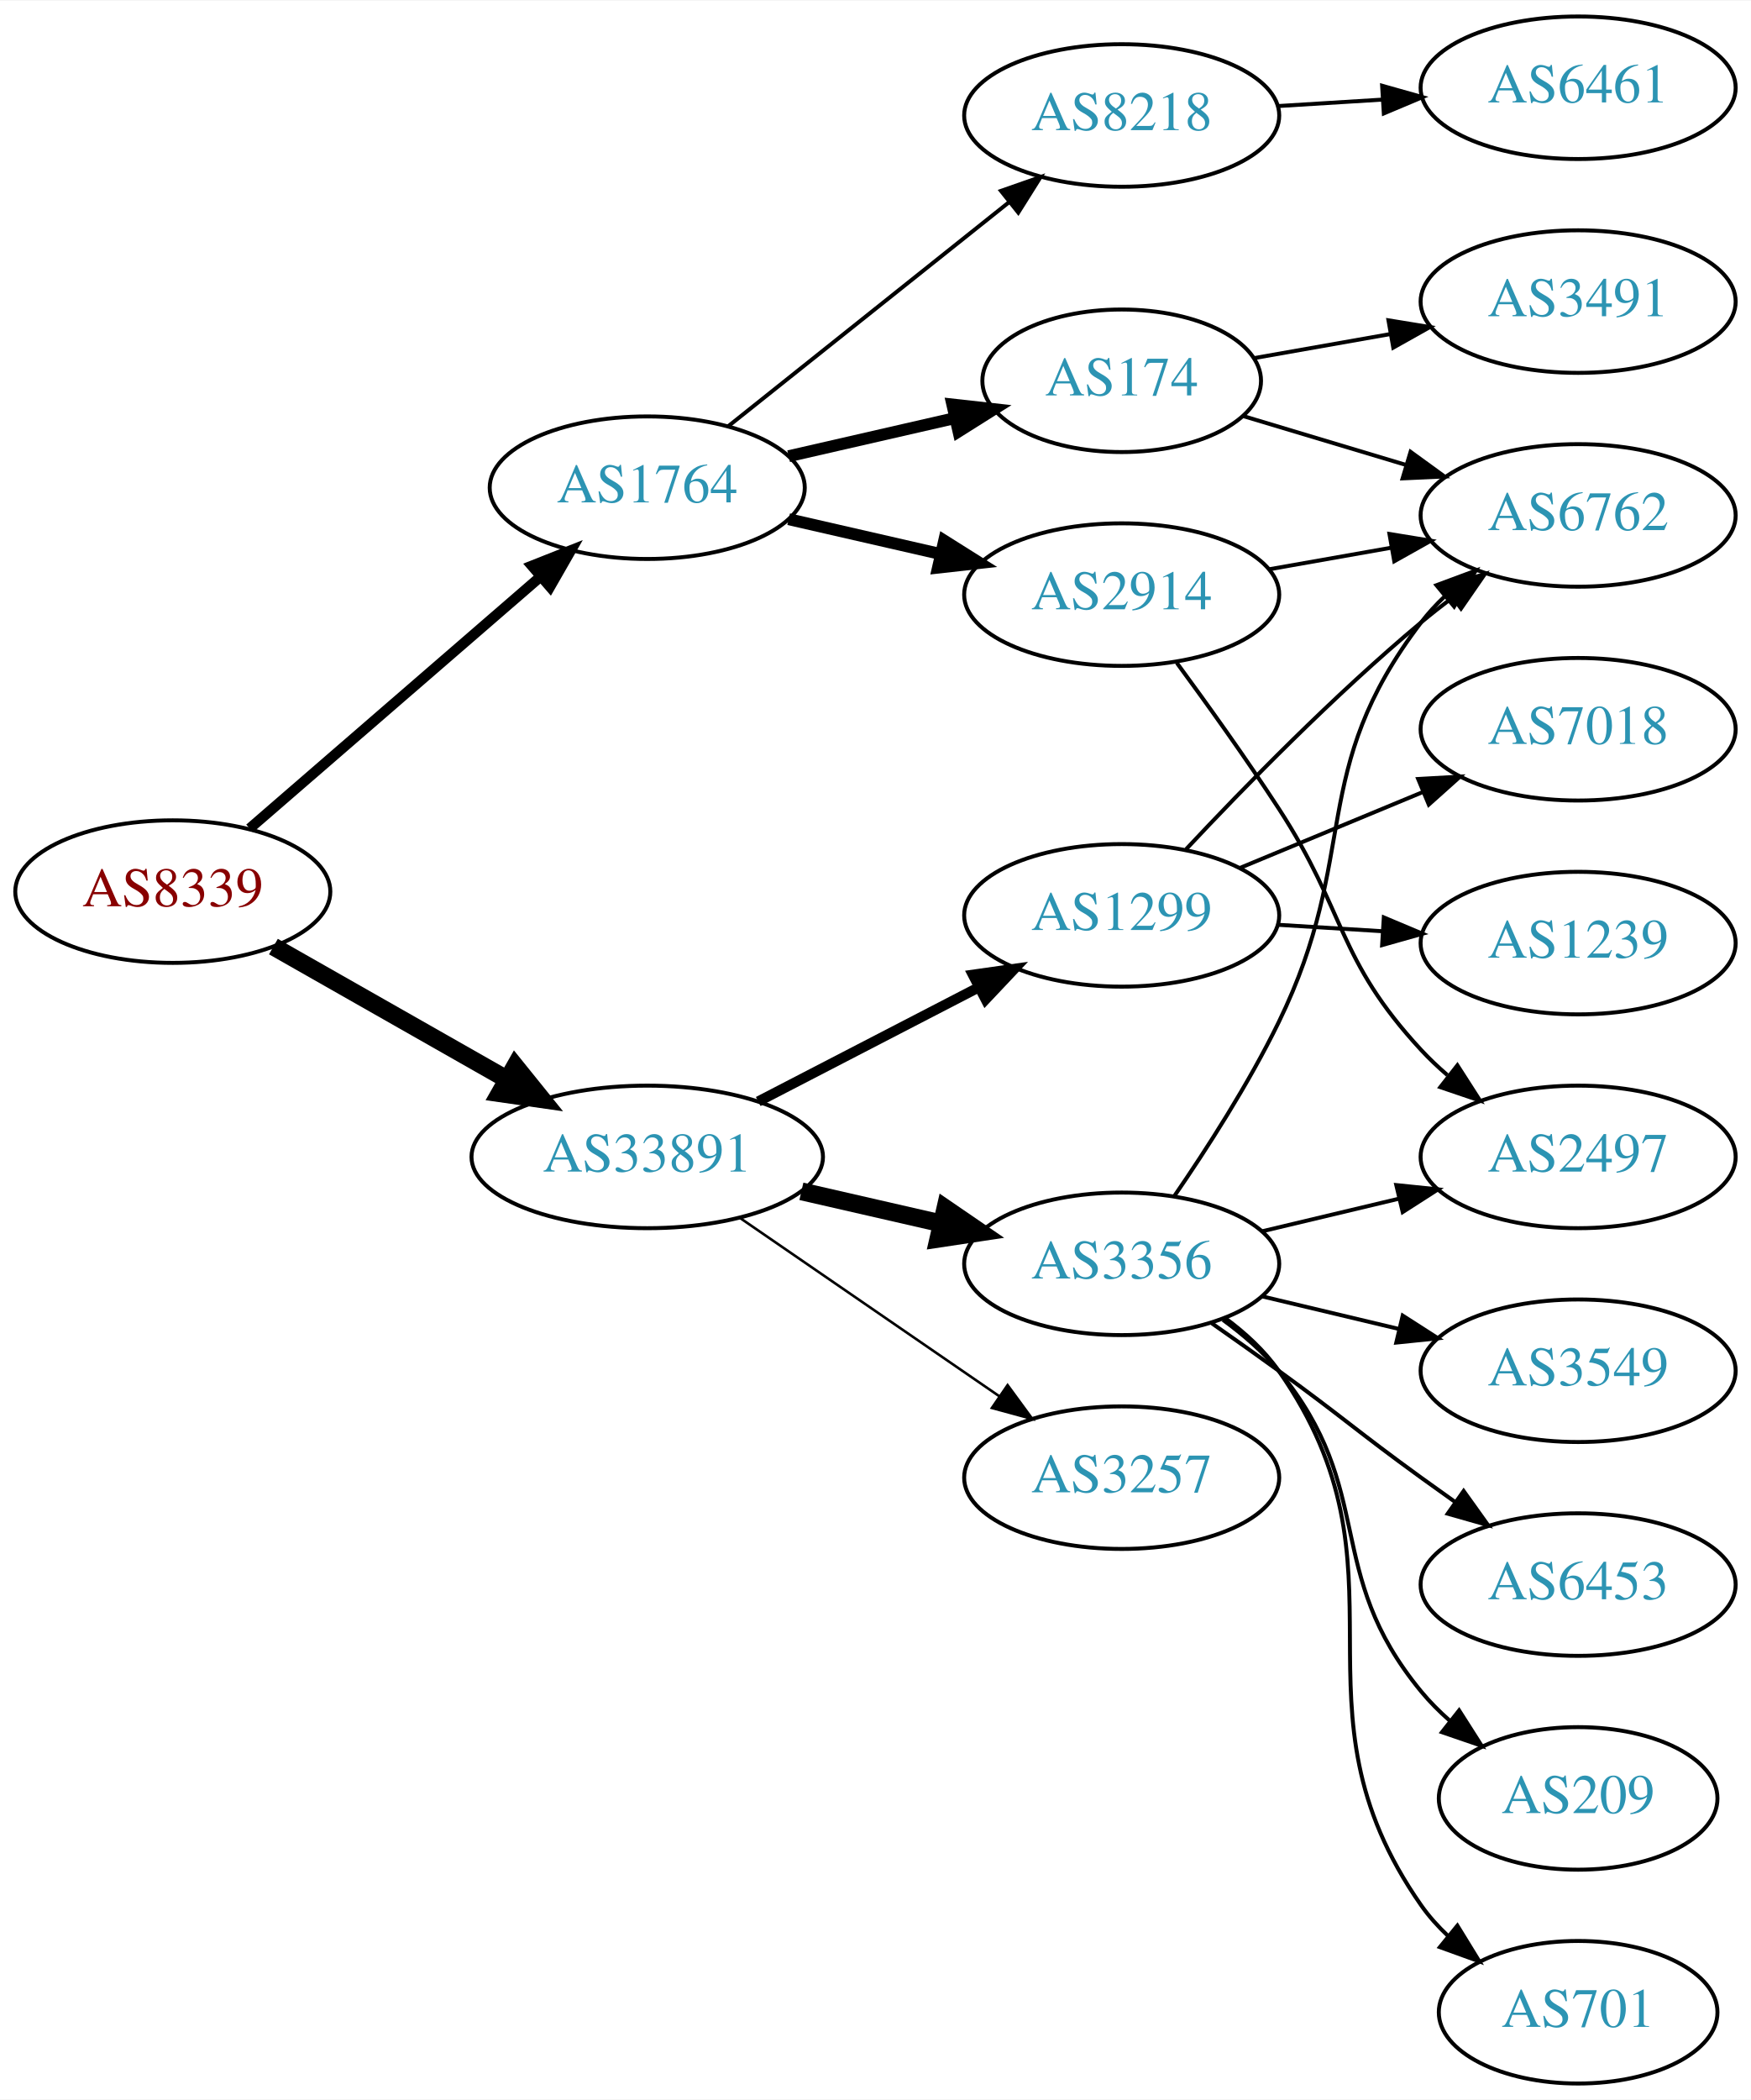
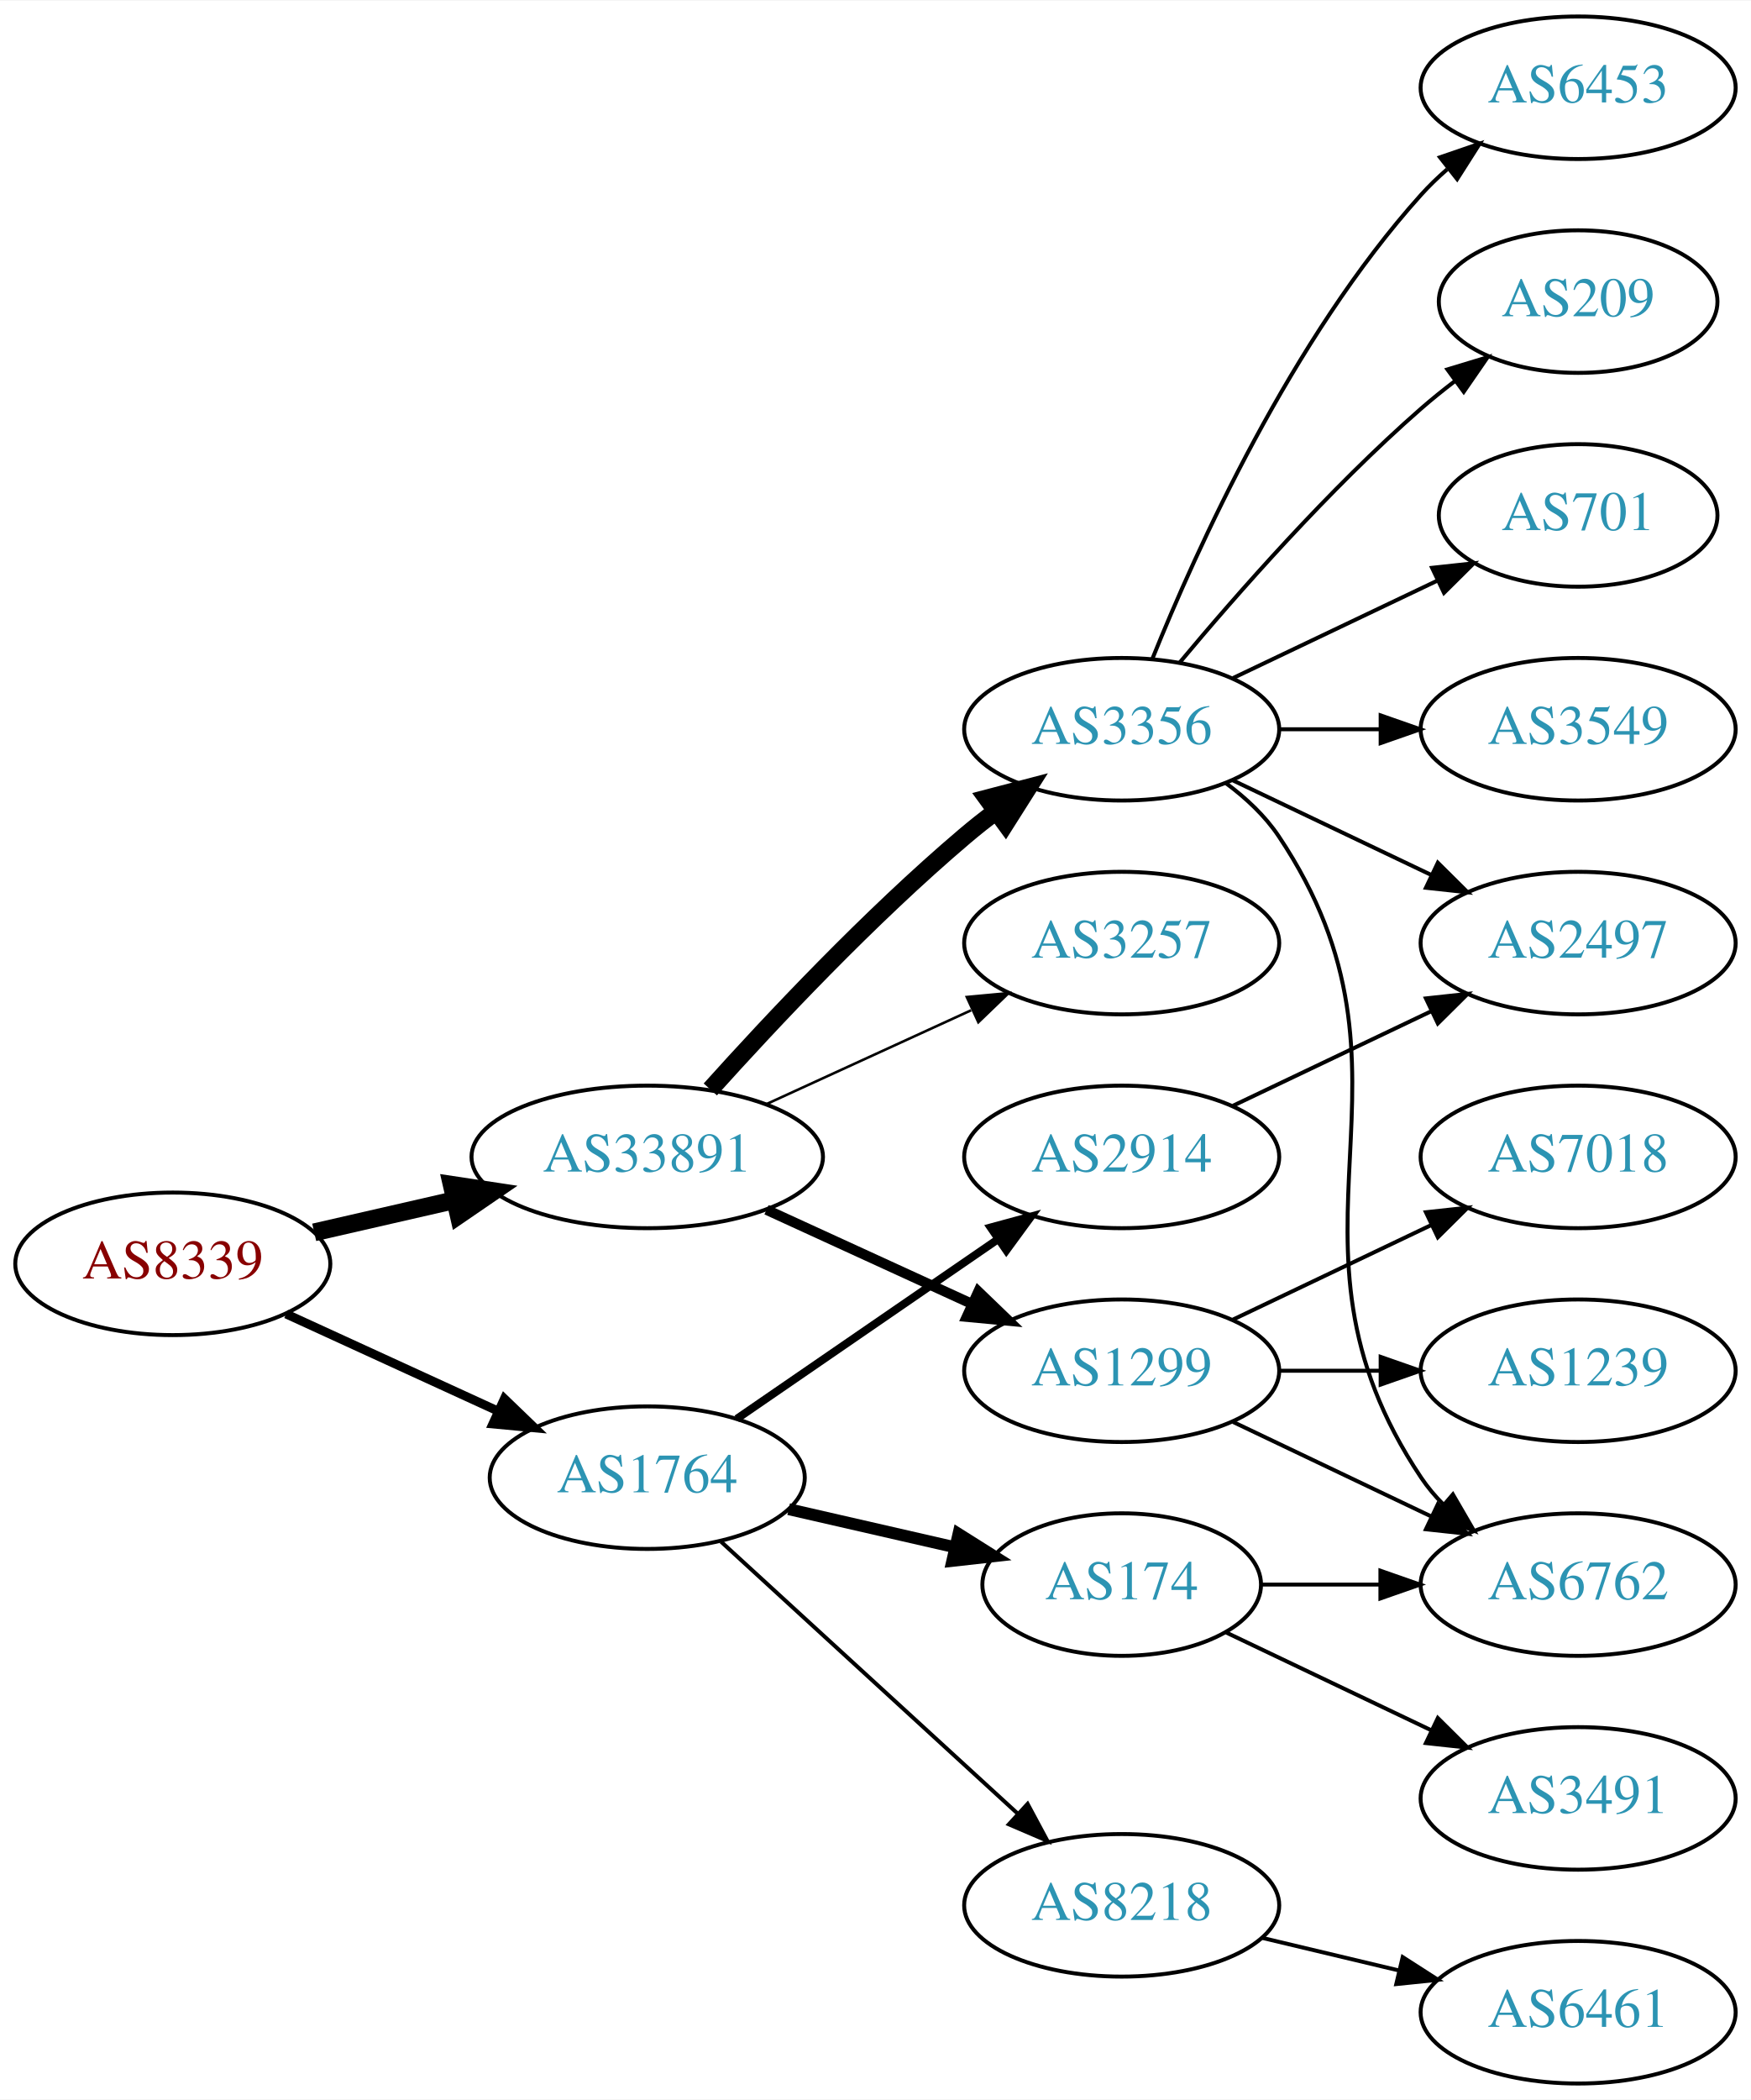
<svg xmlns="http://www.w3.org/2000/svg" xmlns:xlink="http://www.w3.org/1999/xlink" width="442pt" height="530pt" viewBox="0.00 0.00 442.27 530.00">
  <g id="graph0" class="graph" transform="scale(1 1) rotate(0) translate(4 526)">
    <polygon fill="white" stroke="none" points="-4,4 -4,-526 438.271,-526 438.271,4 -4,4" />
    <g id="node1" class="node">
      <g id="a_node1">
        <a xlink:href="/asn/8339" xlink:title="AS8339 ~ kabelplus GmbH [AT]">
-           <ellipse fill="#ffffff" stroke="black" cx="39.647" cy="-301" rx="39.794" ry="18" />
-           <text text-anchor="middle" x="39.647" y="-297.3" font-family="Times,serif" font-size="14.00" fill="#880000">AS8339</text>
+           <ellipse fill="#ffffff" stroke="black" cx="39.647" cy="-207" rx="39.794" ry="18" />
+           <text text-anchor="middle" x="39.647" y="-203.3" font-family="Times,serif" font-size="14.00" fill="#880000">AS8339</text>
        </a>
      </g>
    </g>
    <g id="node2" class="node">
      <g id="a_node2">
        <a xlink:href="/asn/1764" xlink:title="AS1764 ~ NEXTLAYER-AS [AT]">
-           <ellipse fill="#ffffff" stroke="black" cx="159.489" cy="-403" rx="39.794" ry="18" />
-           <text text-anchor="middle" x="159.489" y="-399.3" font-family="Times,serif" font-size="14.00" fill="#2c94b3">AS1764</text>
+           <ellipse fill="#ffffff" stroke="black" cx="159.489" cy="-153" rx="39.794" ry="18" />
+           <text text-anchor="middle" x="159.489" y="-149.3" font-family="Times,serif" font-size="14.00" fill="#2c94b3">AS1764</text>
        </a>
      </g>
    </g>
    <g id="edge1" class="edge">
-       <path fill="none" stroke="black" stroke-width="2.625" d="M59.059,-316.938C78.777,-334.004 110.224,-361.223 132.466,-380.476" />
-       <polygon fill="black" stroke="black" stroke-width="2.625" points="130.354,-383.276 140.205,-387.174 134.935,-377.983 130.354,-383.276" />
+       <path fill="none" stroke="black" stroke-width="2.25" d="M68.275,-194.339C84.232,-187.027 104.503,-177.739 121.786,-169.819" />
+       <polygon fill="black" stroke="black" stroke-width="2.25" points="123.4,-172.929 131.033,-165.581 120.484,-166.565 123.4,-172.929" />
    </g>
    <g id="node3" class="node">
      <g id="a_node3">
        <a xlink:href="/asn/33891" xlink:title="AS33891 ~ CORE-BACKBONE GMBH GLOBAL NETWORK [DE]">
          <ellipse fill="#ffffff" stroke="black" cx="159.489" cy="-234" rx="44.393" ry="18" />
          <text text-anchor="middle" x="159.489" y="-230.3" font-family="Times,serif" font-size="14.00" fill="#2c94b3">AS33891</text>
        </a>
      </g>
    </g>
    <g id="edge2" class="edge">
-       <path fill="none" stroke="black" stroke-width="4.5" d="M65.064,-287.118C82.097,-277.433 105.069,-264.372 123.972,-253.625" />
-       <polygon fill="black" stroke="black" stroke-width="4.5" points="126.133,-256.925 132.88,-248.56 122.241,-250.08 126.133,-256.925" />
+       <path fill="none" stroke="black" stroke-width="4.5" d="M75.366,-214.955C86.504,-217.507 99.039,-220.379 110.932,-223.104" />
+       <polygon fill="black" stroke="black" stroke-width="4.5" points="110.1,-226.953 120.727,-225.348 111.859,-219.276 110.1,-226.953" />
    </g>
    <g id="node4" class="node">
      <g id="a_node4">
-         <a xlink:href="/asn/8218" xlink:title="AS8218 ~ legacy Neotelecoms [FR]">
-           <ellipse fill="#ffffff" stroke="black" cx="279.332" cy="-497" rx="39.794" ry="18" />
-           <text text-anchor="middle" x="279.332" y="-493.3" font-family="Times,serif" font-size="14.00" fill="#2c94b3">AS8218</text>
+         <a xlink:href="/asn/174" xlink:title="AS174 ~ Cogent Communications [US]">
+           <ellipse fill="#ffffff" stroke="black" cx="279.332" cy="-126" rx="35.194" ry="18" />
+           <text text-anchor="middle" x="279.332" y="-122.3" font-family="Times,serif" font-size="14.00" fill="#2c94b3">AS174</text>
        </a>
      </g>
    </g>
    <g id="edge3" class="edge">
-       <path fill="none" stroke="black" d="M179.948,-418.522C199.309,-433.966 229.191,-457.802 250.943,-475.153" />
-       <polygon fill="black" stroke="black" points="248.843,-477.955 258.843,-481.455 253.208,-472.483 248.843,-477.955" />
+       <path fill="none" stroke="black" stroke-width="3" d="M195.208,-145.045C208.301,-142.045 223.323,-138.604 236.964,-135.478" />
+       <polygon fill="black" stroke="black" stroke-width="3" points="238.105,-138.807 247.071,-133.162 236.542,-131.984 238.105,-138.807" />
    </g>
    <g id="node5" class="node">
      <g id="a_node5">
-         <a xlink:href="/asn/2914" xlink:title="AS2914 ~ NTT America, Inc. [US]">
-           <ellipse fill="#ffffff" stroke="black" cx="279.332" cy="-376" rx="39.794" ry="18" />
-           <text text-anchor="middle" x="279.332" y="-372.3" font-family="Times,serif" font-size="14.00" fill="#2c94b3">AS2914</text>
+         <a xlink:href="/asn/8218" xlink:title="AS8218 ~ legacy Neotelecoms [FR]">
+           <ellipse fill="#ffffff" stroke="black" cx="279.332" cy="-45" rx="39.794" ry="18" />
+           <text text-anchor="middle" x="279.332" y="-41.3" font-family="Times,serif" font-size="14.00" fill="#2c94b3">AS8218</text>
        </a>
      </g>
    </g>
    <g id="edge4" class="edge">
-       <path fill="none" stroke="black" stroke-width="3" d="M195.208,-395.045C207.208,-392.296 220.829,-389.175 233.522,-386.267" />
-       <polygon fill="black" stroke="black" stroke-width="3" points="234.488,-389.636 243.453,-383.991 232.924,-382.813 234.488,-389.636" />
+       <path fill="none" stroke="black" d="M178.131,-136.831C198.004,-118.618 230.466,-88.867 253.035,-68.183" />
+       <polygon fill="black" stroke="black" points="255.561,-70.616 260.569,-61.279 250.832,-65.455 255.561,-70.616" />
    </g>
    <g id="node6" class="node">
      <g id="a_node6">
-         <a xlink:href="/asn/174" xlink:title="AS174 ~ Cogent Communications [US]">
-           <ellipse fill="#ffffff" stroke="black" cx="279.332" cy="-430" rx="35.194" ry="18" />
-           <text text-anchor="middle" x="279.332" y="-426.3" font-family="Times,serif" font-size="14.00" fill="#2c94b3">AS174</text>
+         <a xlink:href="/asn/2914" xlink:title="AS2914 ~ NTT America, Inc. [US]">
+           <ellipse fill="#ffffff" stroke="black" cx="279.332" cy="-234" rx="39.794" ry="18" />
+           <text text-anchor="middle" x="279.332" y="-230.3" font-family="Times,serif" font-size="14.00" fill="#2c94b3">AS2914</text>
        </a>
      </g>
    </g>
    <g id="edge5" class="edge">
-       <path fill="none" stroke="black" stroke-width="3" d="M195.208,-410.955C208.301,-413.955 223.323,-417.396 236.964,-420.522" />
-       <polygon fill="black" stroke="black" stroke-width="3" points="236.542,-424.016 247.071,-422.838 238.105,-417.193 236.542,-424.016" />
+       <path fill="none" stroke="black" stroke-width="2" d="M182.103,-167.857C200.592,-180.565 227.405,-198.995 248.035,-213.175" />
+       <polygon fill="black" stroke="black" stroke-width="2" points="246.232,-216.183 256.455,-218.963 250.197,-210.414 246.232,-216.183" />
    </g>
    <g id="node11" class="node">
      <g id="a_node11">
        <a xlink:href="/asn/3356" xlink:title="AS3356 ~ Level 3 Parent, LLC [US]">
-           <ellipse fill="#ffffff" stroke="black" cx="279.332" cy="-207" rx="39.794" ry="18" />
-           <text text-anchor="middle" x="279.332" y="-203.3" font-family="Times,serif" font-size="14.00" fill="#2c94b3">AS3356</text>
-         </a>
-       </g>
-     </g>
-     <g id="edge11" class="edge">
-       <path fill="none" stroke="black" stroke-width="4.5" d="M198.424,-225.308C209.664,-222.733 222.077,-219.889 233.7,-217.226" />
-       <polygon fill="black" stroke="black" stroke-width="4.5" points="234.794,-221.015 243.662,-214.943 233.035,-213.339 234.794,-221.015" />
+           <ellipse fill="#ffffff" stroke="black" cx="279.332" cy="-342" rx="39.794" ry="18" />
+           <text text-anchor="middle" x="279.332" y="-338.3" font-family="Times,serif" font-size="14.00" fill="#2c94b3">AS3356</text>
+         </a>
+       </g>
+     </g>
+     <g id="edge10" class="edge">
+       <path fill="none" stroke="black" stroke-width="4.5" d="M175.421,-251.044C190.748,-268.097 215.683,-294.65 239.685,-315 242.182,-317.117 244.843,-319.232 247.554,-321.293" />
+       <polygon fill="black" stroke="black" stroke-width="4.5" points="245.333,-324.547 255.73,-327.266 249.978,-318.188 245.333,-324.547" />
    </g>
    <g id="node12" class="node">
      <g id="a_node12">
        <a xlink:href="/asn/1299" xlink:title="AS1299 ~ Telia Carrier [EU]">
-           <ellipse fill="#ffffff" stroke="black" cx="279.332" cy="-295" rx="39.794" ry="18" />
-           <text text-anchor="middle" x="279.332" y="-291.3" font-family="Times,serif" font-size="14.00" fill="#2c94b3">AS1299</text>
-         </a>
-       </g>
-     </g>
-     <g id="edge12" class="edge">
-       <path fill="none" stroke="black" stroke-width="2.571" d="M187.525,-247.995C204.074,-256.561 225.426,-267.614 243.267,-276.849" />
-       <polygon fill="black" stroke="black" stroke-width="2.571" points="241.742,-280.001 252.232,-281.49 244.96,-273.785 241.742,-280.001" />
+           <ellipse fill="#ffffff" stroke="black" cx="279.332" cy="-180" rx="39.794" ry="18" />
+           <text text-anchor="middle" x="279.332" y="-176.3" font-family="Times,serif" font-size="14.00" fill="#2c94b3">AS1299</text>
+         </a>
+       </g>
+     </g>
+     <g id="edge11" class="edge">
+       <path fill="none" stroke="black" stroke-width="2.571" d="M189.619,-220.652C205.23,-213.498 224.628,-204.609 241.3,-196.97" />
+       <polygon fill="black" stroke="black" stroke-width="2.571" points="243.119,-199.986 250.752,-192.638 240.203,-193.622 243.119,-199.986" />
    </g>
    <g id="node13" class="node">
      <g id="a_node13">
        <a xlink:href="/asn/3257" xlink:title="AS3257 ~ GTT [DE]">
-           <ellipse fill="#ffffff" stroke="black" cx="279.332" cy="-153" rx="39.794" ry="18" />
-           <text text-anchor="middle" x="279.332" y="-149.3" font-family="Times,serif" font-size="14.00" fill="#2c94b3">AS3257</text>
-         </a>
-       </g>
-     </g>
-     <g id="edge13" class="edge">
-       <path fill="none" stroke="black" stroke-width="0.643" d="M182.932,-218.574C201.513,-205.802 228.074,-187.545 248.453,-173.537" />
-       <polygon fill="black" stroke="black" stroke-width="0.643" points="250.509,-176.371 256.768,-167.822 246.544,-170.602 250.509,-176.371" />
+           <ellipse fill="#ffffff" stroke="black" cx="279.332" cy="-288" rx="39.794" ry="18" />
+           <text text-anchor="middle" x="279.332" y="-284.3" font-family="Times,serif" font-size="14.00" fill="#2c94b3">AS3257</text>
+         </a>
+       </g>
+     </g>
+     <g id="edge12" class="edge">
+       <path fill="none" stroke="black" stroke-width="0.643" d="M189.619,-247.348C205.23,-254.502 224.628,-263.391 241.3,-271.03" />
+       <polygon fill="black" stroke="black" stroke-width="0.643" points="240.203,-274.378 250.752,-275.362 243.119,-268.014 240.203,-274.378" />
+     </g>
+     <g id="node9" class="node">
+       <g id="a_node9">
+         <a xlink:href="/asn/3491" xlink:title="AS3491 ~ PCCW Global, Inc. [US]">
+           <ellipse fill="#ffffff" stroke="black" cx="394.625" cy="-72" rx="39.794" ry="18" />
+           <text text-anchor="middle" x="394.625" y="-68.3" font-family="Times,serif" font-size="14.00" fill="#2c94b3">AS3491</text>
+         </a>
+       </g>
+     </g>
+     <g id="edge8" class="edge">
+       <path fill="none" stroke="black" d="M305.757,-113.881C321.059,-106.587 340.783,-97.186 357.665,-89.14" />
+       <polygon fill="black" stroke="black" points="359.184,-92.293 366.705,-84.831 356.172,-85.974 359.184,-92.293" />
+     </g>
+     <g id="node10" class="node">
+       <g id="a_node10">
+         <a xlink:href="/asn/6762" xlink:title="AS6762 ~ TELECOM ITALIA SPARKLE S.p.A. [IT]">
+           <ellipse fill="#ffffff" stroke="black" cx="394.625" cy="-126" rx="39.794" ry="18" />
+           <text text-anchor="middle" x="394.625" y="-122.3" font-family="Times,serif" font-size="14.00" fill="#2c94b3">AS6762</text>
+         </a>
+       </g>
+     </g>
+     <g id="edge9" class="edge">
+       <path fill="none" stroke="black" d="M314.631,-126C324.008,-126 334.358,-126 344.393,-126" />
+       <polygon fill="black" stroke="black" points="344.681,-129.5 354.681,-126 344.681,-122.5 344.681,-129.5" />
    </g>
    <g id="node7" class="node">
      <g id="a_node7">
        <a xlink:href="/asn/6461" xlink:title="AS6461 ~ Zayo Bandwidth [US]">
-           <ellipse fill="#ffffff" stroke="black" cx="394.625" cy="-504" rx="39.794" ry="18" />
-           <text text-anchor="middle" x="394.625" y="-500.3" font-family="Times,serif" font-size="14.00" fill="#2c94b3">AS6461</text>
+           <ellipse fill="#ffffff" stroke="black" cx="394.625" cy="-18" rx="39.794" ry="18" />
+           <text text-anchor="middle" x="394.625" y="-14.3" font-family="Times,serif" font-size="14.00" fill="#2c94b3">AS6461</text>
        </a>
      </g>
    </g>
    <g id="edge6" class="edge">
-       <path fill="none" stroke="black" d="M318.687,-499.37C327.177,-499.894 336.281,-500.457 345.115,-501.003" />
-       <polygon fill="black" stroke="black" points="345.111,-504.509 355.308,-501.633 345.543,-497.522 345.111,-504.509" />
+       <path fill="none" stroke="black" d="M314.939,-36.752C325.81,-34.162 337.964,-31.265 349.407,-28.538" />
+       <polygon fill="black" stroke="black" points="350.313,-31.92 359.229,-26.197 348.69,-25.111 350.313,-31.92" />
    </g>
    <g id="node8" class="node">
      <g id="a_node8">
        <a xlink:href="/asn/2497" xlink:title="AS2497 ~ Internet Initiative Japan Inc. [JP]">
-           <ellipse fill="#ffffff" stroke="black" cx="394.625" cy="-234" rx="39.794" ry="18" />
-           <text text-anchor="middle" x="394.625" y="-230.3" font-family="Times,serif" font-size="14.00" fill="#2c94b3">AS2497</text>
+           <ellipse fill="#ffffff" stroke="black" cx="394.625" cy="-288" rx="39.794" ry="18" />
+           <text text-anchor="middle" x="394.625" y="-284.3" font-family="Times,serif" font-size="14.00" fill="#2c94b3">AS2497</text>
        </a>
      </g>
    </g>
    <g id="edge7" class="edge">
-       <path fill="none" stroke="black" d="M293.259,-358.76C300.962,-348.288 310.8,-334.559 318.978,-322 336.155,-295.619 333.587,-284.097 354.978,-261 357.011,-258.804 359.252,-256.685 361.6,-254.665" />
-       <polygon fill="black" stroke="black" points="364.127,-257.133 369.847,-248.214 359.814,-251.619 364.127,-257.133" />
-     </g>
-     <g id="node9" class="node">
-       <g id="a_node9">
-         <a xlink:href="/asn/6762" xlink:title="AS6762 ~ TELECOM ITALIA SPARKLE S.p.A. [IT]">
-           <ellipse fill="#ffffff" stroke="black" cx="394.625" cy="-396" rx="39.794" ry="18" />
-           <text text-anchor="middle" x="394.625" y="-392.3" font-family="Times,serif" font-size="14.00" fill="#2c94b3">AS6762</text>
-         </a>
-       </g>
-     </g>
-     <g id="edge8" class="edge">
-       <path fill="none" stroke="black" d="M316.49,-382.383C326.3,-384.115 337.059,-386.014 347.345,-387.83" />
-       <polygon fill="black" stroke="black" points="346.965,-391.317 357.421,-389.609 348.182,-384.424 346.965,-391.317" />
-     </g>
-     <g id="edge9" class="edge">
-       <path fill="none" stroke="black" d="M310.098,-421.067C322.654,-417.299 337.503,-412.842 351.174,-408.74" />
-       <polygon fill="black" stroke="black" points="352.298,-412.057 360.87,-405.83 350.286,-405.352 352.298,-412.057" />
-     </g>
-     <g id="node10" class="node">
-       <g id="a_node10">
-         <a xlink:href="/asn/3491" xlink:title="AS3491 ~ PCCW Global, Inc. [US]">
-           <ellipse fill="#ffffff" stroke="black" cx="394.625" cy="-450" rx="39.794" ry="18" />
-           <text text-anchor="middle" x="394.625" y="-446.3" font-family="Times,serif" font-size="14.00" fill="#2c94b3">AS3491</text>
-         </a>
-       </g>
-     </g>
-     <g id="edge10" class="edge">
-       <path fill="none" stroke="black" d="M312.797,-435.731C323.518,-437.624 335.662,-439.768 347.218,-441.808" />
-       <polygon fill="black" stroke="black" points="346.715,-445.273 357.171,-443.565 347.932,-438.38 346.715,-445.273" />
+       <path fill="none" stroke="black" d="M307.468,-246.934C322.462,-254.081 341.283,-263.052 357.506,-270.785" />
+       <polygon fill="black" stroke="black" points="356.177,-274.028 366.71,-275.171 359.188,-267.709 356.177,-274.028" />
    </g>
    <g id="edge15" class="edge">
-       <path fill="none" stroke="black" d="M314.939,-215.248C325.81,-217.838 337.964,-220.735 349.407,-223.462" />
-       <polygon fill="black" stroke="black" points="348.69,-226.889 359.229,-225.803 350.313,-220.08 348.69,-226.889" />
-     </g>
-     <g id="edge14" class="edge">
-       <path fill="none" stroke="black" d="M292.563,-224.021C300.759,-235.938 311.397,-252.448 318.978,-268 339.859,-310.837 326.074,-331.111 354.978,-369 356.747,-371.318 358.771,-373.514 360.947,-375.577" />
-       <polygon fill="black" stroke="black" points="358.837,-378.374 368.77,-382.061 363.304,-372.985 358.837,-378.374" />
+       <path fill="none" stroke="black" d="M307.468,-329.066C322.462,-321.919 341.283,-312.948 357.506,-305.215" />
+       <polygon fill="black" stroke="black" points="359.188,-308.291 366.71,-300.829 356.177,-301.972 359.188,-308.291" />
+     </g>
+     <g id="edge16" class="edge">
+       <path fill="none" stroke="black" d="M305.651,-328.393C310.707,-324.649 315.518,-320.169 318.978,-315 360.003,-253.706 313.954,-214.294 354.978,-153 356.6,-150.577 358.519,-148.305 360.621,-146.19" />
+       <polygon fill="black" stroke="black" points="362.988,-148.771 368.306,-139.607 358.434,-143.454 362.988,-148.771" />
    </g>
    <g id="node14" class="node">
      <g id="a_node14">
-         <a xlink:href="/asn/209" xlink:title="AS209 ~ CenturyLink Communications, LLC [US]">
-           <ellipse fill="#ffffff" stroke="black" cx="394.625" cy="-72" rx="35.194" ry="18" />
-           <text text-anchor="middle" x="394.625" y="-68.3" font-family="Times,serif" font-size="14.00" fill="#2c94b3">AS209</text>
-         </a>
-       </g>
-     </g>
-     <g id="edge16" class="edge">
-       <path fill="none" stroke="black" d="M304.912,-192.844C310.007,-189.128 315.02,-184.799 318.978,-180 344.043,-149.606 329.913,-129.394 354.978,-99 357.113,-96.411 359.556,-93.959 362.152,-91.666" />
-       <polygon fill="black" stroke="black" points="364.56,-94.225 370.251,-85.288 360.229,-88.725 364.56,-94.225" />
+         <a xlink:href="/asn/701" xlink:title="AS701 ~ UUNET [US]">
+           <ellipse fill="#ffffff" stroke="black" cx="394.625" cy="-396" rx="35.194" ry="18" />
+           <text text-anchor="middle" x="394.625" y="-392.3" font-family="Times,serif" font-size="14.00" fill="#2c94b3">AS701</text>
+         </a>
+       </g>
+     </g>
+     <g id="edge13" class="edge">
+       <path fill="none" stroke="black" d="M307.468,-354.934C322.9,-362.29 342.385,-371.577 358.92,-379.459" />
+       <polygon fill="black" stroke="black" points="357.729,-382.768 368.262,-383.911 360.741,-376.449 357.729,-382.768" />
    </g>
    <g id="node15" class="node">
      <g id="a_node15">
-         <a xlink:href="/asn/701" xlink:title="AS701 ~ UUNET [US]">
-           <ellipse fill="#ffffff" stroke="black" cx="394.625" cy="-18" rx="35.194" ry="18" />
-           <text text-anchor="middle" x="394.625" y="-14.3" font-family="Times,serif" font-size="14.00" fill="#2c94b3">AS701</text>
-         </a>
-       </g>
-     </g>
-     <g id="edge17" class="edge">
-       <path fill="none" stroke="black" d="M305.491,-193.284C310.555,-189.545 315.411,-185.096 318.978,-180 354.592,-129.131 319.365,-95.869 354.978,-45 356.903,-42.251 359.202,-39.69 361.707,-37.327" />
-       <polygon fill="black" stroke="black" points="364.124,-39.873 369.668,-30.844 359.704,-34.445 364.124,-39.873" />
+         <a xlink:href="/asn/3549" xlink:title="AS3549 ~ Level 3 Parent, LLC [US]">
+           <ellipse fill="#ffffff" stroke="black" cx="394.625" cy="-342" rx="39.794" ry="18" />
+           <text text-anchor="middle" x="394.625" y="-338.3" font-family="Times,serif" font-size="14.00" fill="#2c94b3">AS3549</text>
+         </a>
+       </g>
+     </g>
+     <g id="edge14" class="edge">
+       <path fill="none" stroke="black" d="M319.004,-342C327.207,-342 335.971,-342 344.503,-342" />
+       <polygon fill="black" stroke="black" points="344.742,-345.5 354.742,-342 344.742,-338.5 344.742,-345.5" />
    </g>
    <g id="node16" class="node">
      <g id="a_node16">
-         <a xlink:href="/asn/3549" xlink:title="AS3549 ~ Level 3 Parent, LLC [US]">
-           <ellipse fill="#ffffff" stroke="black" cx="394.625" cy="-180" rx="39.794" ry="18" />
-           <text text-anchor="middle" x="394.625" y="-176.3" font-family="Times,serif" font-size="14.00" fill="#2c94b3">AS3549</text>
-         </a>
-       </g>
-     </g>
-     <g id="edge18" class="edge">
-       <path fill="none" stroke="black" d="M314.939,-198.752C325.81,-196.162 337.964,-193.265 349.407,-190.538" />
-       <polygon fill="black" stroke="black" points="350.313,-193.92 359.229,-188.197 348.69,-187.111 350.313,-193.92" />
+         <a xlink:href="/asn/6453" xlink:title="AS6453 ~ TATA COMMUNICATIONS (AMERICA) INC [US]">
+           <ellipse fill="#ffffff" stroke="black" cx="394.625" cy="-504" rx="39.794" ry="18" />
+           <text text-anchor="middle" x="394.625" y="-500.3" font-family="Times,serif" font-size="14.00" fill="#2c94b3">AS6453</text>
+         </a>
+       </g>
+     </g>
+     <g id="edge17" class="edge">
+       <path fill="none" stroke="black" d="M287.079,-359.787C298.13,-387.243 322.184,-440.578 354.978,-477 356.98,-479.224 359.199,-481.363 361.532,-483.397" />
+       <polygon fill="black" stroke="black" points="359.73,-486.433 369.751,-489.873 364.062,-480.935 359.73,-486.433" />
    </g>
    <g id="node17" class="node">
      <g id="a_node17">
-         <a xlink:href="/asn/6453" xlink:title="AS6453 ~ TATA COMMUNICATIONS (AMERICA) INC [US]">
-           <ellipse fill="#ffffff" stroke="black" cx="394.625" cy="-126" rx="39.794" ry="18" />
-           <text text-anchor="middle" x="394.625" y="-122.3" font-family="Times,serif" font-size="14.00" fill="#2c94b3">AS6453</text>
-         </a>
-       </g>
-     </g>
-     <g id="edge19" class="edge">
-       <path fill="none" stroke="black" d="M302.089,-191.991C307.623,-188.121 313.542,-183.936 318.978,-180 335.178,-168.271 338.778,-164.729 354.978,-153 357.781,-150.971 360.712,-148.875 363.653,-146.79" />
-       <polygon fill="black" stroke="black" points="365.704,-149.627 371.868,-141.009 361.675,-143.903 365.704,-149.627" />
-     </g>
-     <g id="edge22" class="edge">
-       <path fill="none" stroke="black" d="M295.598,-311.704C310.184,-327.271 333.122,-350.761 354.978,-369 357.492,-371.098 360.163,-373.199 362.882,-375.252" />
-       <polygon fill="black" stroke="black" points="360.925,-378.156 371.07,-381.211 365.044,-372.496 360.925,-378.156" />
+         <a xlink:href="/asn/209" xlink:title="AS209 ~ CenturyLink Communications, LLC [US]">
+           <ellipse fill="#ffffff" stroke="black" cx="394.625" cy="-450" rx="35.194" ry="18" />
+           <text text-anchor="middle" x="394.625" y="-446.3" font-family="Times,serif" font-size="14.00" fill="#2c94b3">AS209</text>
+         </a>
+       </g>
+     </g>
+     <g id="edge18" class="edge">
+       <path fill="none" stroke="black" d="M293.962,-358.817C308.244,-375.929 331.791,-402.745 354.978,-423 357.648,-425.332 360.521,-427.648 363.451,-429.886" />
+       <polygon fill="black" stroke="black" points="361.602,-432.87 371.742,-435.939 365.729,-427.216 361.602,-432.87" />
+     </g>
+     <g id="edge21" class="edge">
+       <path fill="none" stroke="black" d="M307.468,-167.066C322.462,-159.919 341.283,-150.948 357.506,-143.215" />
+       <polygon fill="black" stroke="black" points="359.188,-146.291 366.71,-138.829 356.177,-139.972 359.188,-146.291" />
    </g>
    <g id="node18" class="node">
      <g id="a_node18">
        <a xlink:href="/asn/7018" xlink:title="AS7018 ~ AT&amp;T Services, Inc. [US]">
-           <ellipse fill="#ffffff" stroke="black" cx="394.625" cy="-342" rx="39.794" ry="18" />
-           <text text-anchor="middle" x="394.625" y="-338.3" font-family="Times,serif" font-size="14.00" fill="#2c94b3">AS7018</text>
-         </a>
-       </g>
-     </g>
-     <g id="edge20" class="edge">
-       <path fill="none" stroke="black" d="M309.213,-306.982C323.196,-312.782 340.177,-319.827 355.231,-326.072" />
-       <polygon fill="black" stroke="black" points="354.218,-329.441 364.796,-330.04 356.9,-322.975 354.218,-329.441" />
+           <ellipse fill="#ffffff" stroke="black" cx="394.625" cy="-234" rx="39.794" ry="18" />
+           <text text-anchor="middle" x="394.625" y="-230.3" font-family="Times,serif" font-size="14.00" fill="#2c94b3">AS7018</text>
+         </a>
+       </g>
+     </g>
+     <g id="edge19" class="edge">
+       <path fill="none" stroke="black" d="M307.468,-192.934C322.462,-200.081 341.283,-209.052 357.506,-216.785" />
+       <polygon fill="black" stroke="black" points="356.177,-220.028 366.71,-221.171 359.188,-213.709 356.177,-220.028" />
    </g>
    <g id="node19" class="node">
      <g id="a_node19">
        <a xlink:href="/asn/1239" xlink:title="AS1239 ~ Sprint [US]">
-           <ellipse fill="#ffffff" stroke="black" cx="394.625" cy="-288" rx="39.794" ry="18" />
-           <text text-anchor="middle" x="394.625" y="-284.3" font-family="Times,serif" font-size="14.00" fill="#2c94b3">AS1239</text>
-         </a>
-       </g>
-     </g>
-     <g id="edge21" class="edge">
-       <path fill="none" stroke="black" d="M318.687,-292.63C327.177,-292.106 336.281,-291.543 345.115,-290.997" />
-       <polygon fill="black" stroke="black" points="345.543,-294.478 355.308,-290.367 345.111,-287.491 345.543,-294.478" />
+           <ellipse fill="#ffffff" stroke="black" cx="394.625" cy="-180" rx="39.794" ry="18" />
+           <text text-anchor="middle" x="394.625" y="-176.3" font-family="Times,serif" font-size="14.00" fill="#2c94b3">AS1239</text>
+         </a>
+       </g>
+     </g>
+     <g id="edge20" class="edge">
+       <path fill="none" stroke="black" d="M319.004,-180C327.207,-180 335.971,-180 344.503,-180" />
+       <polygon fill="black" stroke="black" points="344.742,-183.5 354.742,-180 344.742,-176.5 344.742,-183.5" />
    </g>
  </g>
</svg>
